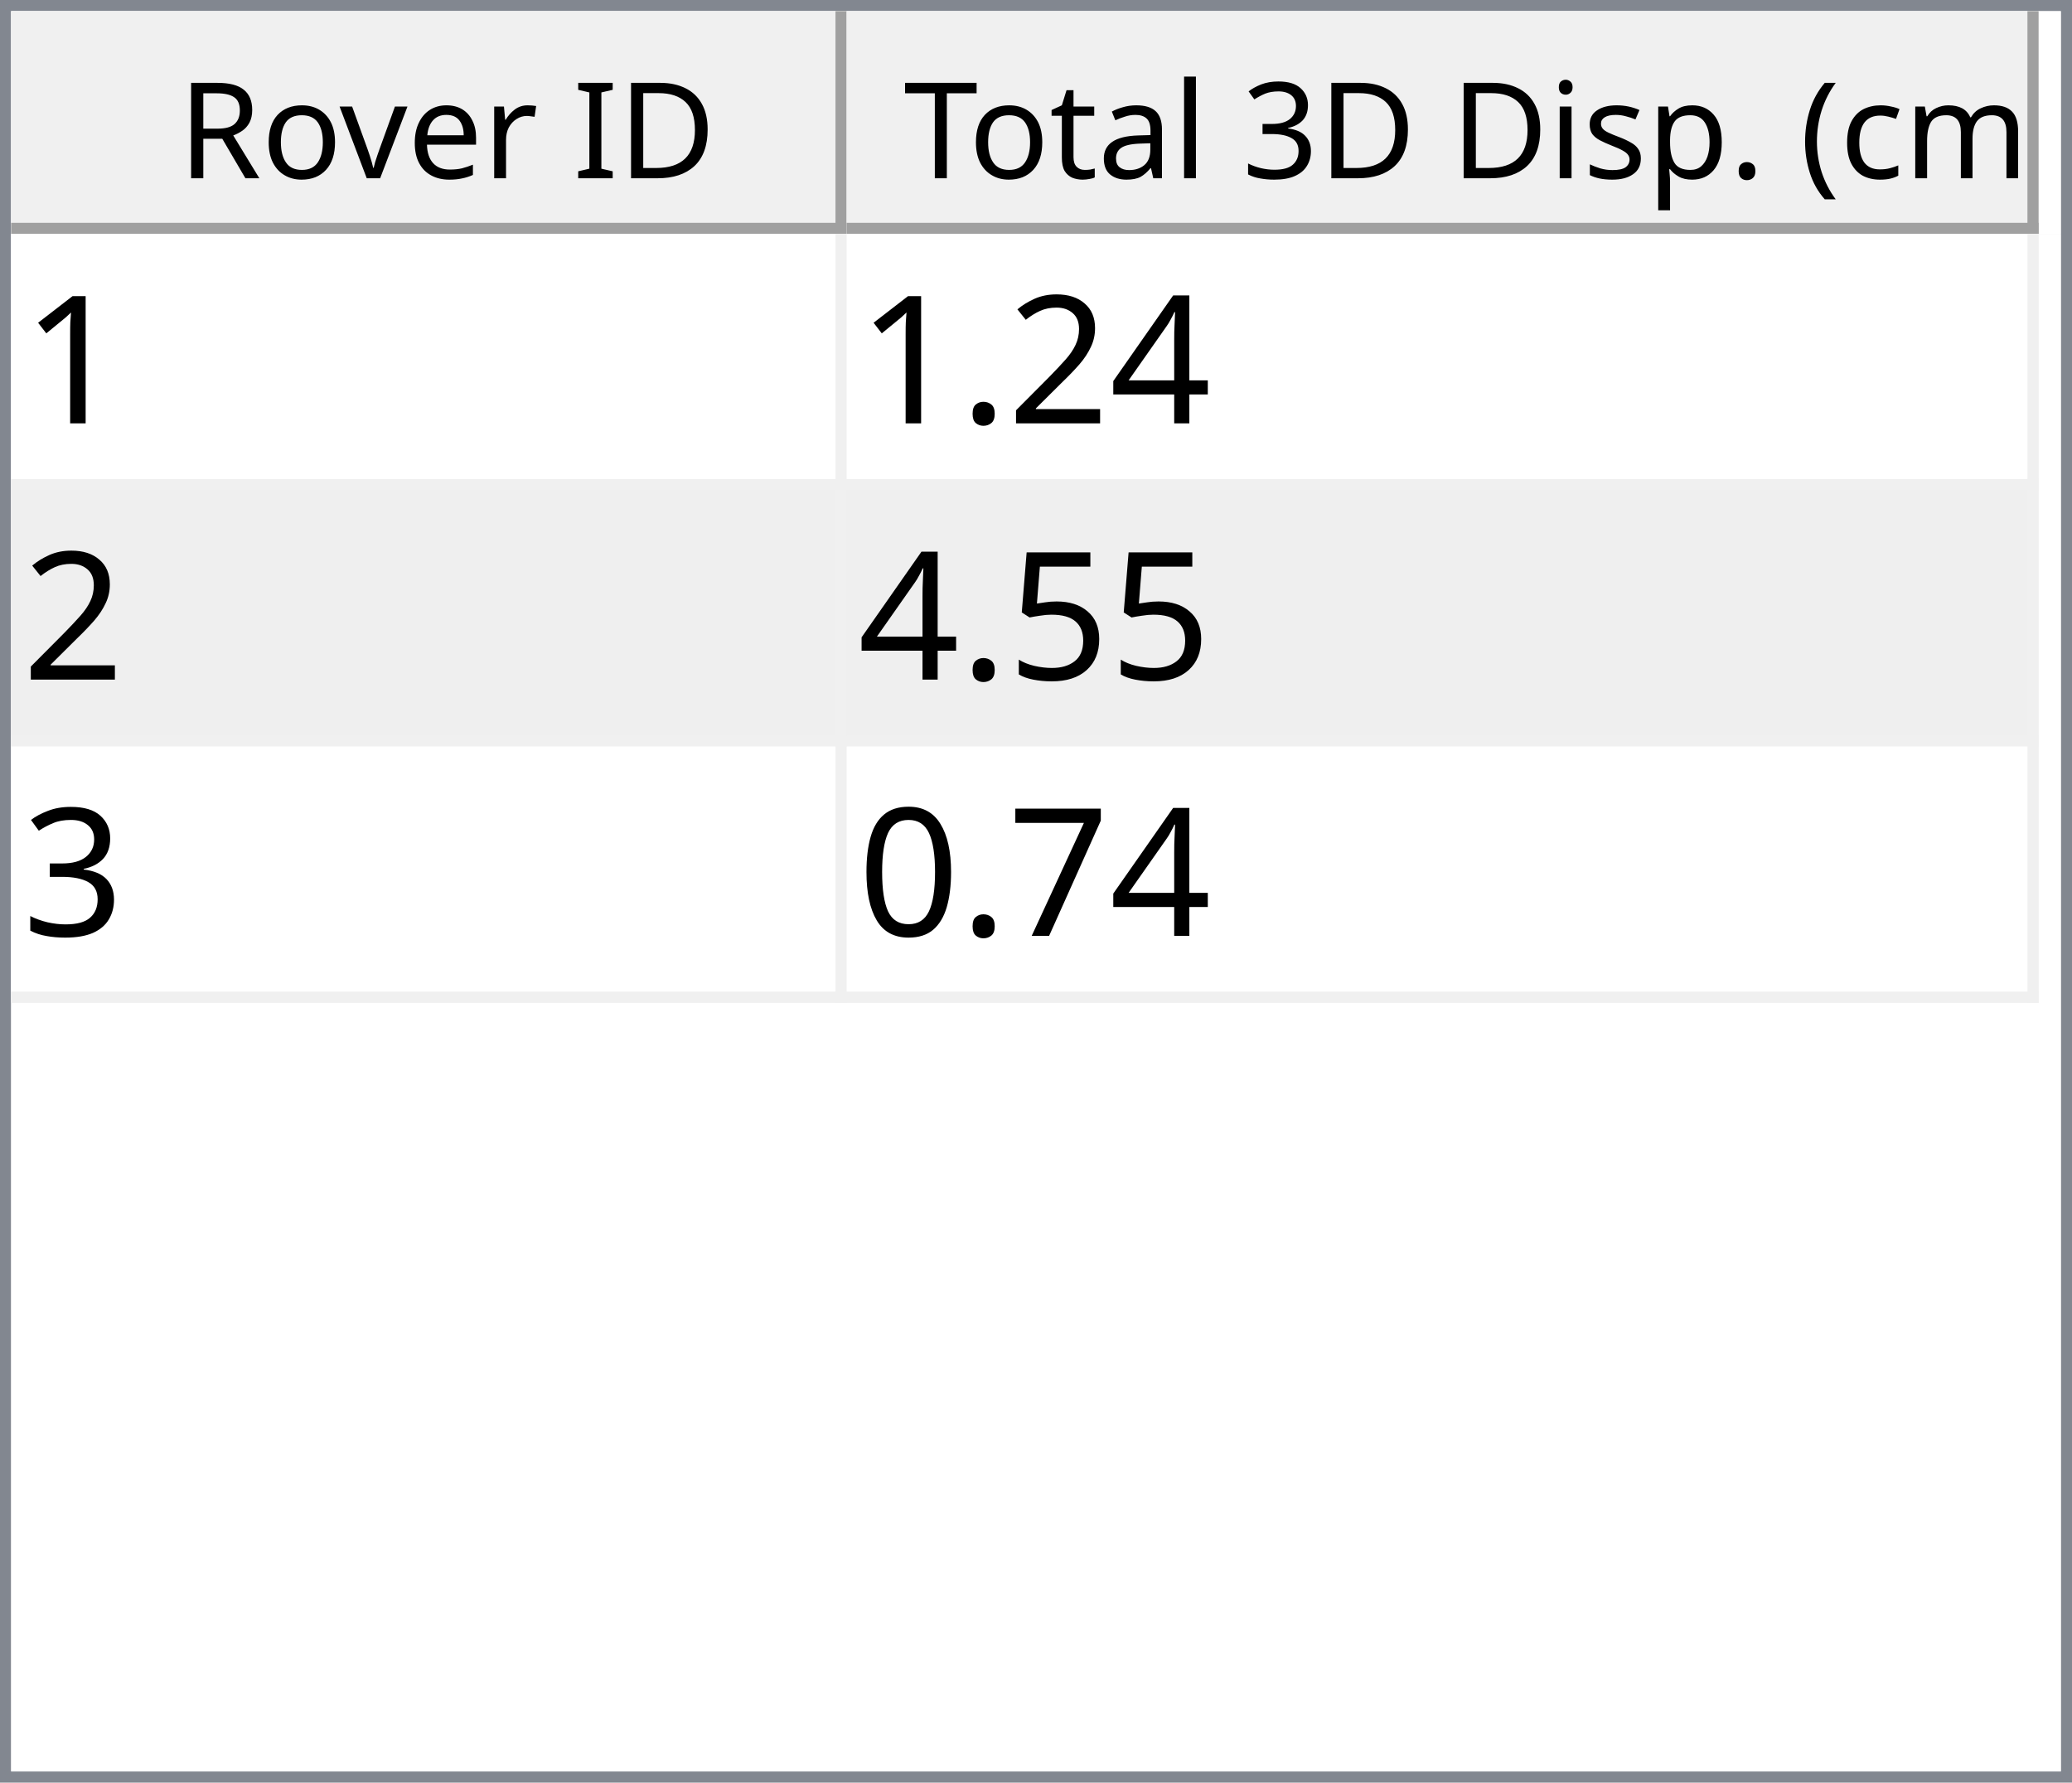
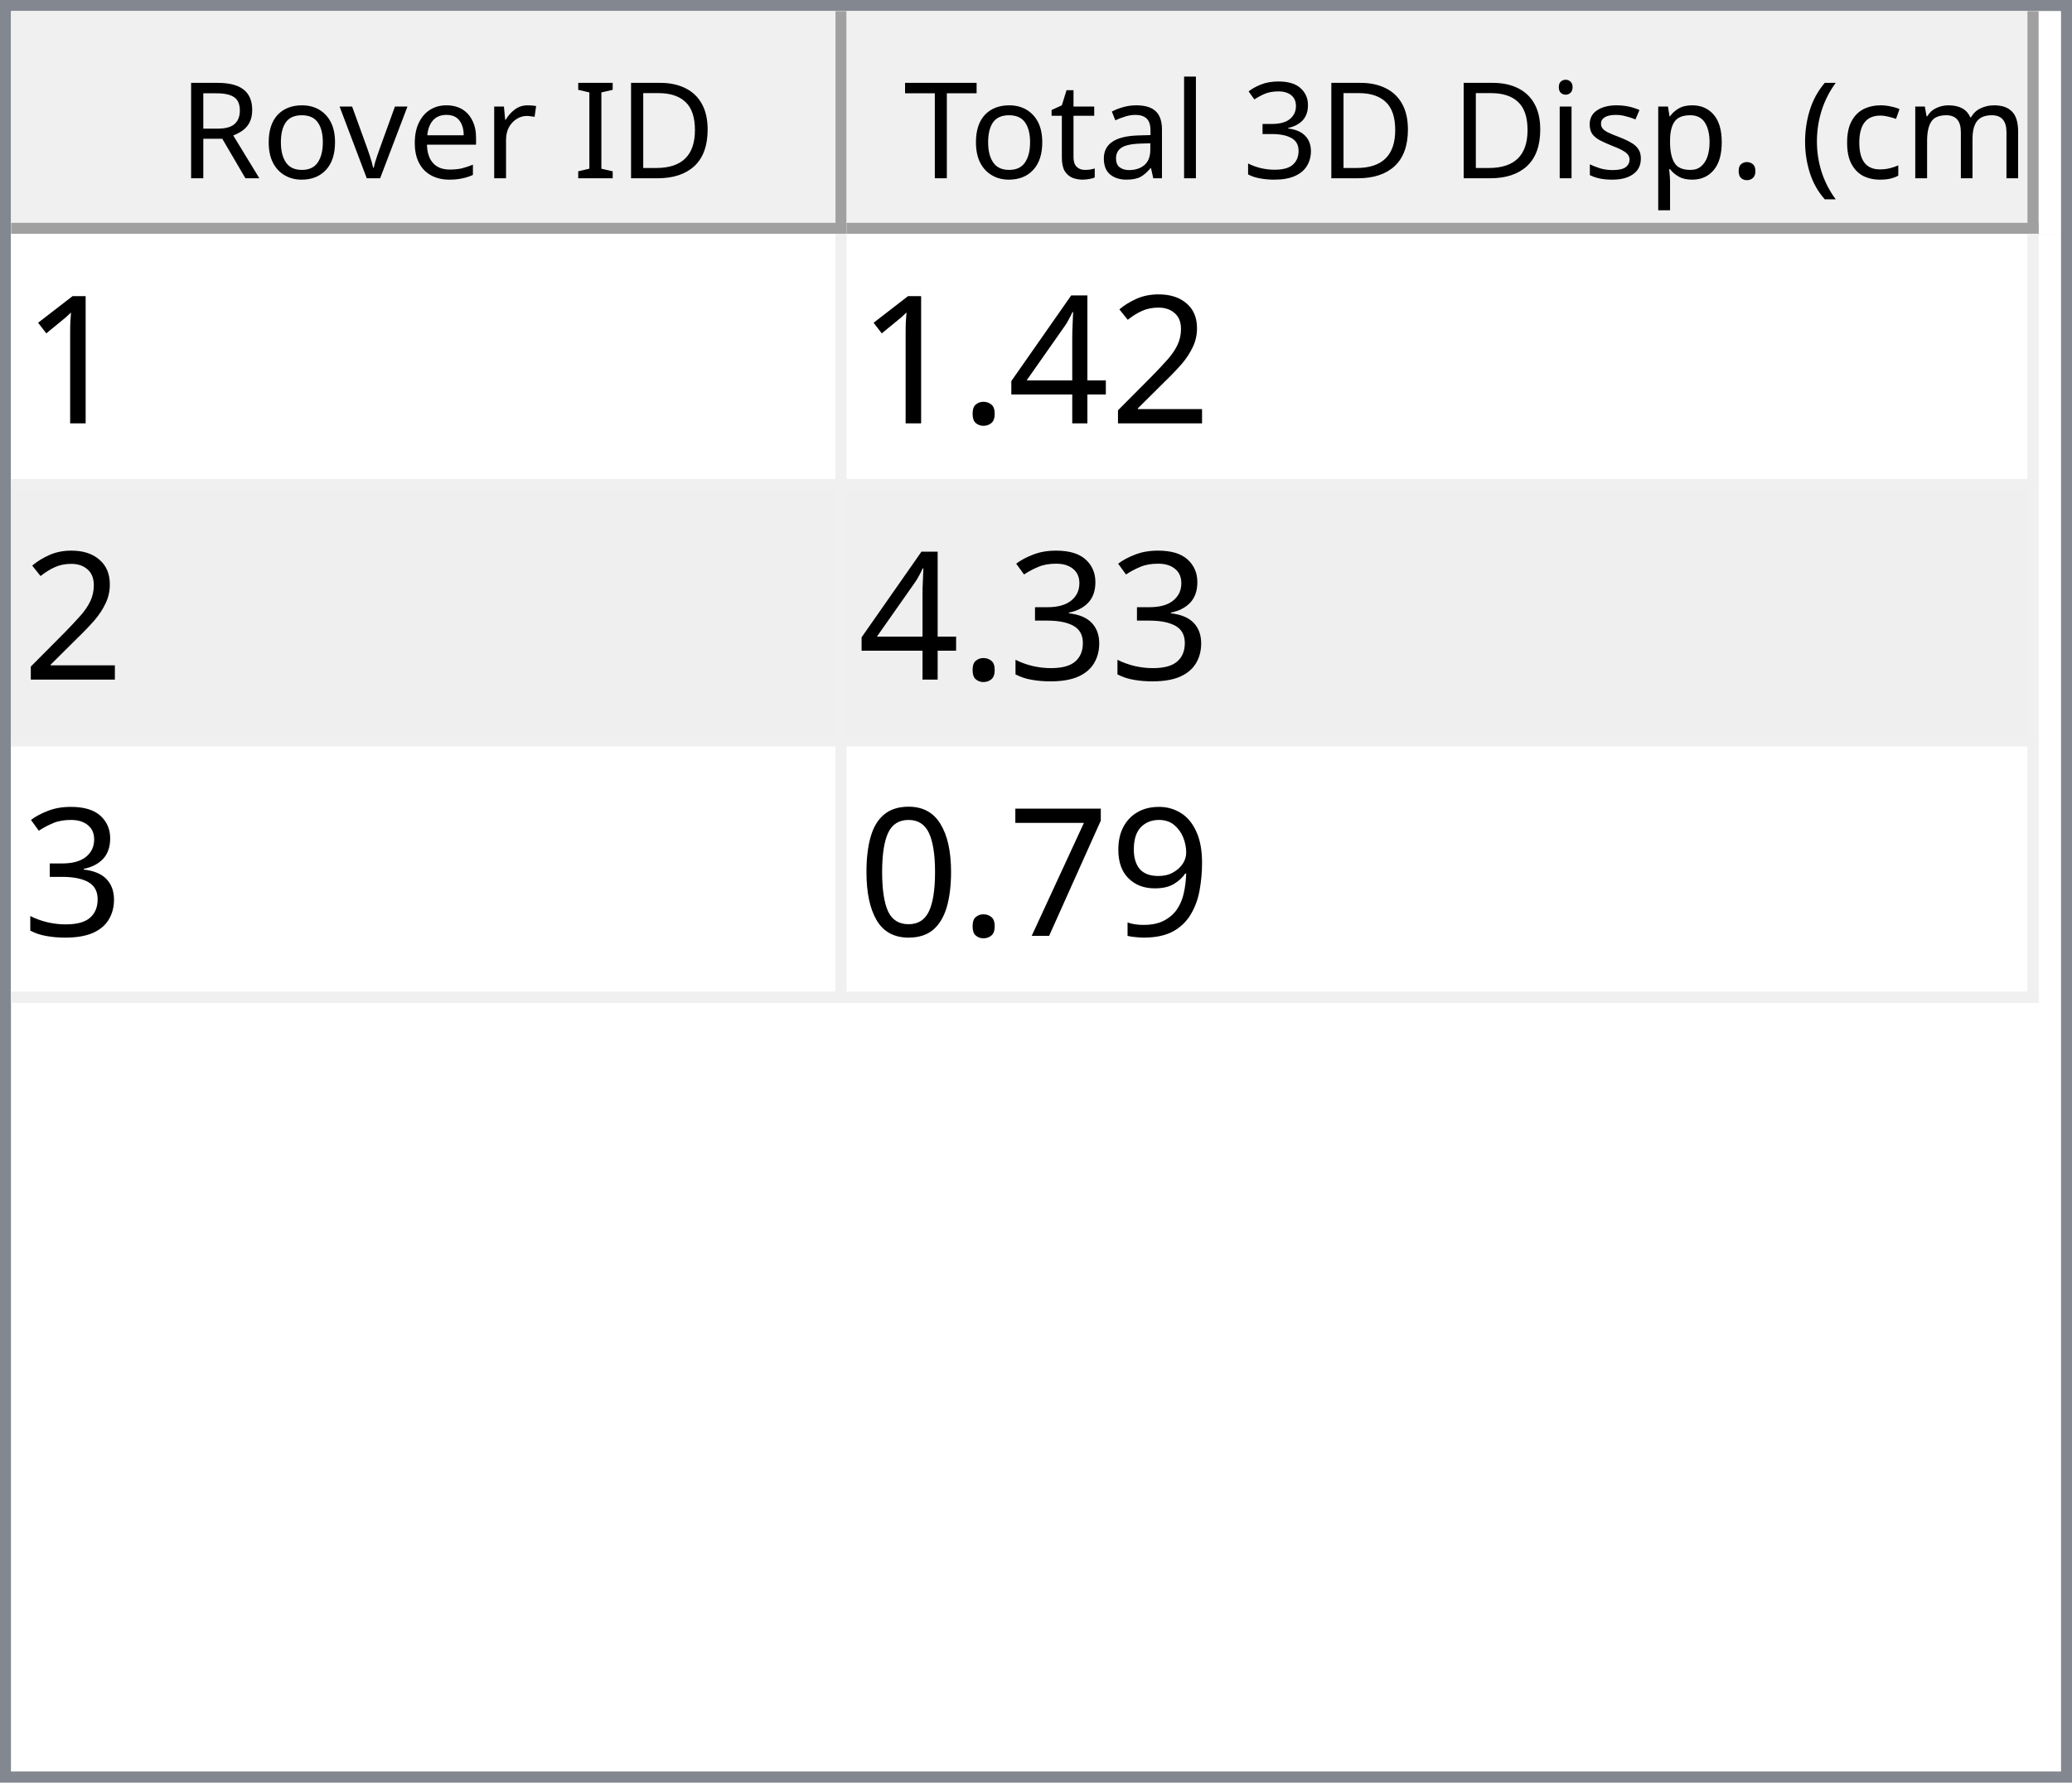
<svg xmlns="http://www.w3.org/2000/svg" style="fill-opacity:1; color-rendering:auto; color-interpolation:auto; text-rendering:auto; stroke:black; stroke-linecap:square; stroke-miterlimit:10; shape-rendering:auto; stroke-opacity:1; fill:black; stroke-dasharray:none; font-weight:normal; stroke-width:1; font-family:'Dialog'; font-style:normal; stroke-linejoin:miter; font-size:12px; stroke-dashoffset:0; image-rendering:auto;" width="186" height="160">
  <defs id="genericDefs" />
  <g>
    <defs id="defs1">
      <clipPath clipPathUnits="userSpaceOnUse" id="clipPath1">
        <path d="M0 0 L186 0 L186 160 L0 160 L0 0 Z" />
      </clipPath>
      <clipPath clipPathUnits="userSpaceOnUse" id="clipPath2">
        <path d="M0 0 L0 160 L186 160 L186 0 Z" />
      </clipPath>
      <clipPath clipPathUnits="userSpaceOnUse" id="clipPath3">
        <path d="M0 0 L0 20 L184 20 L184 0 Z" />
      </clipPath>
      <clipPath clipPathUnits="userSpaceOnUse" id="clipPath4">
        <path d="M0 0 L0 20 L75 20 L75 0 Z" />
      </clipPath>
      <clipPath clipPathUnits="userSpaceOnUse" id="clipPath5">
        <path d="M1 1 L1 19 L74 19 L74 1 Z" />
      </clipPath>
      <clipPath clipPathUnits="userSpaceOnUse" id="clipPath6">
        <path d="M0 0 L0 18 L73 18 L73 0 Z" />
      </clipPath>
      <clipPath clipPathUnits="userSpaceOnUse" id="clipPath7">
        <path d="M-0.5 -0.5 L-0.5 19.5 L74.5 19.5 L74.5 -0.5 Z" />
      </clipPath>
      <clipPath clipPathUnits="userSpaceOnUse" id="clipPath8">
        <path d="M0 0 L0 20 L107 20 L107 0 Z" />
      </clipPath>
      <clipPath clipPathUnits="userSpaceOnUse" id="clipPath9">
        <path d="M1 1 L1 19 L106 19 L106 1 Z" />
      </clipPath>
      <clipPath clipPathUnits="userSpaceOnUse" id="clipPath10">
        <path d="M0 0 L0 18 L105 18 L105 0 Z" />
      </clipPath>
      <clipPath clipPathUnits="userSpaceOnUse" id="clipPath11">
        <path d="M-0.5 -0.5 L-0.5 19.5 L106.5 19.5 L106.5 -0.5 Z" />
      </clipPath>
      <clipPath clipPathUnits="userSpaceOnUse" id="clipPath12">
        <path d="M0 0 L0 138 L184 138 L184 0 Z" />
      </clipPath>
      <clipPath clipPathUnits="userSpaceOnUse" id="clipPath13">
        <path d="M0 0 L0 69 L182 69 L182 0 Z" />
      </clipPath>
      <clipPath clipPathUnits="userSpaceOnUse" id="clipPath14">
        <path d="M-0.5 -0.5 L-0.5 68.5 L181.5 68.5 L181.5 -0.5 Z" />
      </clipPath>
      <clipPath clipPathUnits="userSpaceOnUse" id="clipPath15">
        <path d="M0 0 L0 22 L74 22 L74 0 Z" />
      </clipPath>
      <clipPath clipPathUnits="userSpaceOnUse" id="clipPath16">
        <path d="M0 0 L0 22 L106 22 L106 0 Z" />
      </clipPath>
      <font horiz-adv-x="64.551" id="font1">
        <font-face ascent="107.91" descent="25.098" units-per-em="100" style="font-style:normal; font-family:Segoe UI; font-weight:normal;" />
        <missing-glyph horiz-adv-x="64.551" d="M8.109 0 L8.109 68.266 L56.453 68.266 L56.453 0 L8.109 0 ZM15.328 7.234 L49.219 7.234 L49.219 61.031 L15.328 61.031 L15.328 7.234 Z" />
        <glyph unicode="D" horiz-adv-x="70.117" d="M9.188 0 L9.188 70.016 L28.516 70.016 Q65.531 70.016 65.531 35.891 Q65.531 19.672 55.25 9.836 Q44.969 0 27.734 0 L9.188 0 ZM17.391 62.594 L17.391 7.422 L27.828 7.422 Q41.609 7.422 49.273 14.797 Q56.938 22.172 56.938 35.688 Q56.938 62.594 28.328 62.594 L17.391 62.594 Z" />
        <glyph unicode="I" horiz-adv-x="26.611" d="M17.391 0 L9.188 0 L9.188 70.016 L17.391 70.016 L17.391 0 Z" />
        <glyph unicode=" " horiz-adv-x="27.393" d="" />
        <glyph unicode="r" horiz-adv-x="34.766" d="M34.188 41.891 Q32.078 43.5 28.125 43.5 Q23 43.5 19.555 38.672 Q16.109 33.844 16.109 25.484 L16.109 0 L8.109 0 L8.109 50 L16.109 50 L16.109 39.703 L16.312 39.703 Q18.016 44.969 21.531 47.922 Q25.047 50.875 29.391 50.875 Q32.516 50.875 34.188 50.203 L34.188 41.891 Z" />
        <glyph unicode="e" horiz-adv-x="52.295" d="M48.297 23 L12.984 23 Q13.188 14.656 17.484 10.109 Q21.781 5.562 29.297 5.562 Q37.75 5.562 44.828 11.141 L44.828 3.609 Q38.234 -1.172 27.391 -1.172 Q16.797 -1.172 10.742 5.641 Q4.688 12.453 4.688 24.812 Q4.688 36.469 11.305 43.82 Q17.922 51.172 27.734 51.172 Q37.547 51.172 42.922 44.828 Q48.297 38.484 48.297 27.203 L48.297 23 ZM40.094 29.781 Q40.047 36.719 36.75 40.578 Q33.453 44.438 27.594 44.438 Q21.922 44.438 17.969 40.383 Q14.016 36.328 13.094 29.781 L40.094 29.781 Z" />
        <glyph unicode="v" horiz-adv-x="47.9" d="M47.406 50 L27.484 0 L19.625 0 L0.688 50 L9.469 50 L22.172 13.672 Q23.578 9.672 23.922 6.688 L24.125 6.688 Q24.609 10.453 25.688 13.484 L38.969 50 L47.406 50 Z" />
        <glyph unicode="o" horiz-adv-x="58.594" d="M29 -1.172 Q17.922 -1.172 11.305 5.836 Q4.688 12.844 4.688 24.422 Q4.688 37.016 11.57 44.094 Q18.453 51.172 30.172 51.172 Q41.359 51.172 47.633 44.289 Q53.906 37.406 53.906 25.203 Q53.906 13.234 47.141 6.031 Q40.375 -1.172 29 -1.172 ZM29.594 44.438 Q21.875 44.438 17.383 39.188 Q12.891 33.938 12.891 24.703 Q12.891 15.828 17.43 10.695 Q21.969 5.562 29.594 5.562 Q37.359 5.562 41.531 10.594 Q45.703 15.625 45.703 24.906 Q45.703 34.281 41.531 39.359 Q37.359 44.438 29.594 44.438 Z" />
        <glyph unicode="R" horiz-adv-x="59.814" d="M59.375 0 L49.609 0 L37.891 19.625 Q36.281 22.359 34.766 24.289 Q33.25 26.219 31.664 27.438 Q30.078 28.656 28.25 29.219 Q26.422 29.781 24.125 29.781 L17.391 29.781 L17.391 0 L9.188 0 L9.188 70.016 L30.078 70.016 Q34.672 70.016 38.555 68.867 Q42.438 67.719 45.289 65.375 Q48.141 63.031 49.758 59.547 Q51.375 56.062 51.375 51.375 Q51.375 47.703 50.273 44.656 Q49.172 41.609 47.148 39.211 Q45.125 36.812 42.266 35.133 Q39.406 33.453 35.844 32.516 L35.844 32.328 Q37.594 31.547 38.891 30.547 Q40.188 29.547 41.359 28.18 Q42.531 26.812 43.68 25.078 Q44.828 23.344 46.234 21.047 L59.375 0 ZM17.391 62.594 L17.391 37.203 L28.516 37.203 Q31.594 37.203 34.203 38.133 Q36.812 39.062 38.719 40.797 Q40.625 42.531 41.703 45.047 Q42.781 47.562 42.781 50.688 Q42.781 56.297 39.141 59.445 Q35.5 62.594 28.609 62.594 L17.391 62.594 Z" />
        <glyph unicode=")" horiz-adv-x="30.176" d="M8.297 -15.922 L1.172 -15.922 Q16.406 2.344 16.406 26.812 Q16.406 51.469 1.078 70.016 L8.297 70.016 Q23.531 52.156 23.531 26.703 Q23.531 1.375 8.297 -15.922 Z" />
        <glyph unicode="m" horiz-adv-x="86.133" d="M79.109 0 L71.094 0 L71.094 28.719 Q71.094 37.016 68.531 40.727 Q65.969 44.438 59.906 44.438 Q54.781 44.438 51.195 39.75 Q47.609 35.062 47.609 28.516 L47.609 0 L39.594 0 L39.594 29.688 Q39.594 44.438 28.219 44.438 Q22.953 44.438 19.531 40.016 Q16.109 35.594 16.109 28.516 L16.109 0 L8.109 0 L8.109 50 L16.109 50 L16.109 42.094 L16.312 42.094 Q21.625 51.172 31.844 51.172 Q36.969 51.172 40.773 48.312 Q44.578 45.453 46 40.828 Q51.562 51.172 62.594 51.172 Q79.109 51.172 79.109 30.812 L79.109 0 Z" />
        <glyph unicode="c" horiz-adv-x="46.191" d="M42.188 2.297 Q36.422 -1.172 28.516 -1.172 Q17.828 -1.172 11.258 5.789 Q4.688 12.75 4.688 23.828 Q4.688 36.188 11.766 43.68 Q18.844 51.172 30.672 51.172 Q37.25 51.172 42.281 48.734 L42.281 40.531 Q36.719 44.438 30.375 44.438 Q22.703 44.438 17.797 38.945 Q12.891 33.453 12.891 24.516 Q12.891 15.719 17.508 10.641 Q22.125 5.562 29.891 5.562 Q36.422 5.562 42.188 9.906 L42.188 2.297 Z" />
        <glyph unicode="(" horiz-adv-x="30.176" d="M29.109 -15.922 L21.969 -15.922 Q6.844 1.375 6.844 26.703 Q6.844 52.156 21.969 70.016 L29.203 70.016 Q13.875 51.469 13.875 26.812 Q13.875 2.344 29.109 -15.922 Z" />
        <glyph unicode="." horiz-adv-x="21.68" d="M10.891 -1.078 Q8.641 -1.078 7.055 0.539 Q5.469 2.156 5.469 4.391 Q5.469 6.641 7.055 8.273 Q8.641 9.906 10.891 9.906 Q13.188 9.906 14.797 8.273 Q16.406 6.641 16.406 4.391 Q16.406 2.156 14.797 0.539 Q13.188 -1.078 10.891 -1.078 Z" />
        <glyph unicode="p" horiz-adv-x="58.789" d="M16.312 7.234 L16.109 7.234 L16.109 -23 L8.109 -23 L8.109 50 L16.109 50 L16.109 41.219 L16.312 41.219 Q22.219 51.172 33.594 51.172 Q43.266 51.172 48.688 44.461 Q54.109 37.75 54.109 26.469 Q54.109 13.922 48 6.375 Q41.891 -1.172 31.297 -1.172 Q21.578 -1.172 16.312 7.234 ZM16.109 27.391 L16.109 20.406 Q16.109 14.203 20.141 9.883 Q24.172 5.562 30.375 5.562 Q37.641 5.562 41.773 11.133 Q45.906 16.703 45.906 26.609 Q45.906 34.969 42.047 39.703 Q38.188 44.438 31.594 44.438 Q24.609 44.438 20.359 39.578 Q16.109 34.719 16.109 27.391 Z" />
        <glyph unicode="s" horiz-adv-x="42.432" d="M5.078 1.812 L5.078 10.406 Q11.625 5.562 19.484 5.562 Q30.031 5.562 30.031 12.594 Q30.031 14.594 29.125 15.992 Q28.219 17.391 26.68 18.461 Q25.141 19.531 23.07 20.383 Q21 21.234 18.609 22.172 Q15.281 23.484 12.766 24.828 Q10.25 26.172 8.57 27.859 Q6.891 29.547 6.031 31.695 Q5.172 33.844 5.172 36.719 Q5.172 40.234 6.789 42.945 Q8.406 45.656 11.086 47.484 Q13.766 49.312 17.211 50.242 Q20.656 51.172 24.312 51.172 Q30.812 51.172 35.938 48.922 L35.938 40.828 Q30.422 44.438 23.25 44.438 Q21 44.438 19.195 43.922 Q17.391 43.406 16.094 42.477 Q14.797 41.547 14.086 40.258 Q13.375 38.969 13.375 37.406 Q13.375 35.453 14.086 34.133 Q14.797 32.812 16.164 31.789 Q17.531 30.766 19.484 29.938 Q21.438 29.109 23.922 28.125 Q27.25 26.859 29.883 25.516 Q32.516 24.172 34.375 22.484 Q36.234 20.797 37.234 18.602 Q38.234 16.406 38.234 13.375 Q38.234 9.672 36.602 6.938 Q34.969 4.203 32.234 2.398 Q29.5 0.594 25.93 -0.289 Q22.359 -1.172 18.453 -1.172 Q10.75 -1.172 5.078 1.812 Z" />
        <glyph unicode="i" horiz-adv-x="24.219" d="M12.203 62.703 Q10.062 62.703 8.547 64.164 Q7.031 65.625 7.031 67.875 Q7.031 70.125 8.547 71.609 Q10.062 73.094 12.203 73.094 Q14.406 73.094 15.945 71.609 Q17.484 70.125 17.484 67.875 Q17.484 65.719 15.945 64.211 Q14.406 62.703 12.203 62.703 ZM16.109 0 L8.109 0 L8.109 50 L16.109 50 L16.109 0 Z" />
        <glyph unicode="3" horiz-adv-x="53.906" d="M46.531 19.828 Q46.531 15.094 44.75 11.211 Q42.969 7.328 39.719 4.57 Q36.469 1.812 31.93 0.297 Q27.391 -1.219 21.922 -1.219 Q11.922 -1.219 6 2.594 L6 11.188 Q13.094 5.609 22.219 5.609 Q25.875 5.609 28.828 6.539 Q31.781 7.469 33.906 9.227 Q36.031 10.984 37.18 13.477 Q38.328 15.969 38.328 19.094 Q38.328 32.812 18.797 32.812 L12.984 32.812 L12.984 39.594 L18.5 39.594 Q35.797 39.594 35.797 52.484 Q35.797 64.406 22.609 64.406 Q15.188 64.406 8.688 59.422 L8.688 67.188 Q15.375 71.188 24.609 71.188 Q29 71.188 32.57 69.969 Q36.141 68.75 38.68 66.555 Q41.219 64.359 42.609 61.281 Q44 58.203 44 54.5 Q44 40.672 30.031 36.719 L30.031 36.531 Q33.594 36.141 36.625 34.797 Q39.656 33.453 41.852 31.305 Q44.047 29.156 45.289 26.25 Q46.531 23.344 46.531 19.828 Z" />
        <glyph unicode="l" horiz-adv-x="24.219" d="M16.109 0 L8.109 0 L8.109 74.031 L16.109 74.031 L16.109 0 Z" />
        <glyph unicode="a" horiz-adv-x="50.879" d="M43.891 0 L35.891 0 L35.891 7.812 L35.688 7.812 Q30.469 -1.172 20.312 -1.172 Q12.844 -1.172 8.617 2.781 Q4.391 6.734 4.391 13.281 Q4.391 27.297 20.906 29.594 L35.891 31.688 Q35.891 44.438 25.594 44.438 Q16.547 44.438 9.281 38.281 L9.281 46.484 Q16.656 51.172 26.266 51.172 Q43.891 51.172 43.891 32.516 L43.891 0 ZM35.891 25.297 L23.828 23.641 Q18.266 22.859 15.43 20.875 Q12.594 18.891 12.594 13.875 Q12.594 10.203 15.211 7.883 Q17.828 5.562 22.172 5.562 Q28.125 5.562 32.008 9.742 Q35.891 13.922 35.891 20.312 L35.891 25.297 Z" />
        <glyph unicode="t" horiz-adv-x="33.887" d="M31.297 0.484 Q28.469 -1.078 23.828 -1.078 Q10.688 -1.078 10.688 13.578 L10.688 43.172 L2.094 43.172 L2.094 50 L10.688 50 L10.688 62.203 L18.703 64.797 L18.703 50 L31.297 50 L31.297 43.172 L18.703 43.172 L18.703 14.984 Q18.703 9.969 20.414 7.82 Q22.125 5.672 26.078 5.672 Q29.109 5.672 31.297 7.328 L31.297 0.484 Z" />
        <glyph unicode="T" horiz-adv-x="52.393" d="M50.594 62.594 L30.375 62.594 L30.375 0 L22.172 0 L22.172 62.594 L2 62.594 L2 70.016 L50.594 70.016 L50.594 62.594 Z" />
      </font>
      <font horiz-adv-x="75.0" id="font2">
        <font-face ascent="100.537" descent="21.973" units-per-em="100" style="font-style:normal; font-family:sans-serif; font-weight:normal;" />
        <missing-glyph horiz-adv-x="75.0" d="M12.5 0 L12.5 62.5 L62.5 62.5 L62.5 0 L12.5 0 ZM14.062 1.562 L60.938 1.562 L60.938 60.938 L14.062 60.938 L14.062 1.562 Z" />
        <glyph unicode="1" horiz-adv-x="55.615" d="M37.25 0 L28.469 0 L28.469 56 Q25.297 52.984 20.141 49.953 Q14.984 46.922 10.891 45.406 L10.891 53.906 Q18.266 57.375 23.781 62.305 Q29.297 67.234 31.594 71.875 L37.25 71.875 L37.25 0 Z" />
+         <glyph unicode="2" horiz-adv-x="55.615" d="M50.344 8.453 L50.344 0 L3.031 0 Q2.938 3.172 4.047 6.109 Q5.859 10.938 9.836 15.625 Q13.812 20.312 21.344 26.469 Q33.016 36.031 37.117 41.625 Q41.219 47.219 41.219 52.203 Q41.219 57.422 37.477 61.008 Q33.734 64.594 27.734 64.594 Q21.391 64.594 17.578 60.789 Q13.766 56.984 13.719 50.25 L4.688 51.172 Q5.609 61.281 11.664 66.578 Q17.719 71.875 27.938 71.875 Q38.234 71.875 44.242 66.164 Q50.25 60.453 50.25 52 Q50.25 47.703 48.492 43.555 Q46.734 39.406 42.656 34.812 Q38.578 30.219 29.109 22.219 Q21.188 15.578 18.945 13.211 Q16.703 10.844 15.234 8.453 L50.344 8.453 Z" />
        <glyph unicode="4" horiz-adv-x="55.615" d="M32.328 0 L32.328 17.141 L1.266 17.141 L1.266 25.203 L33.938 71.578 L41.109 71.578 L41.109 25.203 L50.781 25.203 L50.781 17.141 L41.109 17.141 L41.109 0 L32.328 0 ZM32.328 25.203 L32.328 57.469 L9.906 25.203 L32.328 25.203 Z" />
-         <glyph unicode="2" horiz-adv-x="55.615" d="M50.344 8.453 L50.344 0 L3.031 0 Q2.938 3.172 4.047 6.109 Q5.859 10.938 9.836 15.625 Q13.812 20.312 21.344 26.469 Q33.016 36.031 37.117 41.625 Q41.219 47.219 41.219 52.203 Q41.219 57.422 37.477 61.008 Q33.734 64.594 27.734 64.594 Q21.391 64.594 17.578 60.789 Q13.766 56.984 13.719 50.25 L4.688 51.172 Q5.609 61.281 11.664 66.578 Q17.719 71.875 27.938 71.875 Q38.234 71.875 44.242 66.164 Q50.25 60.453 50.25 52 Q50.25 47.703 48.492 43.555 Q46.734 39.406 42.656 34.812 Q38.578 30.219 29.109 22.219 Q21.188 15.578 18.945 13.211 Q16.703 10.844 15.234 8.453 L50.344 8.453 Z" />
        <glyph unicode="." horiz-adv-x="27.783" d="M9.078 0 L9.078 10.016 L19.094 10.016 L19.094 0 L9.078 0 Z" />
-         <glyph unicode="5" horiz-adv-x="55.615" d="M4.156 18.75 L13.375 19.531 Q14.406 12.797 18.141 9.398 Q21.875 6 27.156 6 Q33.5 6 37.891 10.789 Q42.281 15.578 42.281 23.484 Q42.281 31 38.062 35.352 Q33.844 39.703 27 39.703 Q22.75 39.703 19.336 37.773 Q15.922 35.844 13.969 32.766 L5.719 33.844 L12.641 70.609 L48.25 70.609 L48.25 62.203 L19.672 62.203 L15.828 42.969 Q22.266 47.469 29.344 47.469 Q38.719 47.469 45.164 40.969 Q51.609 34.469 51.609 24.266 Q51.609 14.547 45.953 7.469 Q39.062 -1.219 27.156 -1.219 Q17.391 -1.219 11.211 4.25 Q5.031 9.719 4.156 18.75 Z" />
        <glyph unicode="3" horiz-adv-x="55.615" d="M4.203 18.891 L12.984 20.062 Q14.5 12.594 18.141 9.297 Q21.781 6 27 6 Q33.203 6 37.477 10.297 Q41.75 14.594 41.75 20.953 Q41.75 27 37.797 30.93 Q33.844 34.859 27.734 34.859 Q25.25 34.859 21.531 33.891 L22.516 41.609 Q23.391 41.5 23.922 41.5 Q29.547 41.5 34.039 44.43 Q38.531 47.359 38.531 53.469 Q38.531 58.297 35.258 61.477 Q31.984 64.656 26.812 64.656 Q21.688 64.656 18.266 61.43 Q14.844 58.203 13.875 51.766 L5.078 53.328 Q6.688 62.156 12.398 67.016 Q18.109 71.875 26.609 71.875 Q32.469 71.875 37.398 69.359 Q42.328 66.844 44.945 62.5 Q47.562 58.156 47.562 53.266 Q47.562 48.641 45.07 44.828 Q42.578 41.016 37.703 38.766 Q44.047 37.312 47.562 32.695 Q51.078 28.078 51.078 21.141 Q51.078 11.766 44.242 5.25 Q37.406 -1.266 26.953 -1.266 Q17.531 -1.266 11.305 4.352 Q5.078 9.969 4.203 18.891 Z" />
+         <glyph unicode="9" horiz-adv-x="55.615" d="M5.469 16.547 L13.922 17.328 Q14.984 11.375 18.016 8.688 Q21.047 6 25.781 6 Q29.828 6 32.883 7.859 Q35.938 9.719 37.891 12.82 Q39.844 15.922 41.164 21.195 Q42.484 26.469 42.484 31.938 Q42.484 32.516 42.438 33.688 Q39.797 29.5 35.234 26.883 Q30.672 24.266 25.344 24.266 Q16.453 24.266 10.305 30.711 Q4.156 37.156 4.156 47.703 Q4.156 58.594 10.578 65.234 Q17 71.875 26.656 71.875 Q33.641 71.875 39.43 68.117 Q45.219 64.359 48.219 57.398 Q51.219 50.438 51.219 37.25 Q51.219 23.531 48.242 15.406 Q45.266 7.281 39.383 3.031 Q33.5 -1.219 25.594 -1.219 Q17.188 -1.219 11.867 3.445 Q6.547 8.109 5.469 16.547 ZM41.453 48.141 Q41.453 55.719 37.43 60.156 Q33.406 64.594 27.734 64.594 Q21.875 64.594 17.531 59.812 Q13.188 55.031 13.188 47.406 Q13.188 40.578 17.312 36.305 Q21.438 32.031 27.484 32.031 Q33.594 32.031 37.523 36.305 Q41.453 40.578 41.453 48.141 Z" />
        <glyph unicode="7" horiz-adv-x="55.615" d="M4.734 62.203 L4.734 70.656 L51.078 70.656 L51.078 63.812 Q44.234 56.547 37.523 44.484 Q30.812 32.422 27.156 19.672 Q24.516 10.688 23.781 0 L14.75 0 Q14.891 8.453 18.062 20.414 Q21.234 32.375 27.172 43.484 Q33.109 54.594 39.797 62.203 L4.734 62.203 Z" />
        <glyph unicode="0" horiz-adv-x="55.615" d="M4.156 35.297 Q4.156 48 6.766 55.742 Q9.375 63.484 14.523 67.68 Q19.672 71.875 27.484 71.875 Q33.25 71.875 37.594 69.555 Q41.938 67.234 44.773 62.867 Q47.609 58.5 49.219 52.227 Q50.828 45.953 50.828 35.297 Q50.828 22.703 48.242 14.969 Q45.656 7.234 40.508 3.008 Q35.359 -1.219 27.484 -1.219 Q17.141 -1.219 11.234 6.203 Q4.156 15.141 4.156 35.297 ZM13.188 35.297 Q13.188 17.672 17.312 11.836 Q21.438 6 27.484 6 Q33.547 6 37.672 11.859 Q41.797 17.719 41.797 35.297 Q41.797 52.984 37.672 58.789 Q33.547 64.594 27.391 64.594 Q21.344 64.594 17.719 59.469 Q13.188 52.938 13.188 35.297 Z" />
      </font>
    </defs>
    <g style="fill:white; stroke:white;">
      <rect x="0" y="0" width="186" style="clip-path:url(#clipPath1); stroke:none;" height="160" />
    </g>
    <g style="fill:white; text-rendering:optimizeSpeed; color-rendering:optimizeSpeed; image-rendering:optimizeSpeed; shape-rendering:crispEdges; stroke:white; color-interpolation:sRGB;">
      <rect x="0" width="186" height="160" y="0" style="stroke:none;" />
      <path style="stroke:none;" d="M0 160 L186 160 L186 0 L0 0 Z" />
    </g>
    <g style="fill:rgb(240,240,240); font-family:'Segoe UI'; stroke:rgb(240,240,240);">
      <rect x="0" y="0" width="186" style="clip-path:url(#clipPath2); stroke:none;" height="160" />
    </g>
    <g style="fill:rgb(130,135,144); font-family:'Segoe UI'; stroke:rgb(130,135,144);">
      <path d="M0 0 L186 0 L186 160 L0 160 L0 0 ZM1 1 L185 1 L185 159 L1 159 L1 1 Z" style="fill-rule:evenodd; clip-path:url(#clipPath2); stroke:none;" />
    </g>
    <g style="fill:white; font-family:'Segoe UI'; stroke:white;" transform="translate(1,1)">
      <rect x="0" y="0" width="184" style="clip-path:url(#clipPath3); stroke:none;" height="20" />
    </g>
    <g style="fill:rgb(240,240,240); font-family:'Segoe UI'; stroke:rgb(240,240,240);" transform="translate(1,1)">
      <rect x="0" y="0" width="75" style="clip-path:url(#clipPath4); stroke:none;" height="20" />
    </g>
    <g style="font-family:'Segoe UI';" transform="translate(2,2)">
      <text x="14" xml:space="preserve" y="14" style="clip-path:url(#clipPath6); stroke:none;">Rover ID</text>
    </g>
    <g style="fill:rgb(160,160,160); font-family:'Segoe UI'; stroke:rgb(160,160,160); stroke-linejoin:bevel;" transform="translate(1.5,1.5)">
      <line x1="74" x2="74" y1="0" style="fill:none; clip-path:url(#clipPath7);" y2="19" />
    </g>
    <g style="fill:rgb(160,160,160); font-family:'Segoe UI'; stroke:rgb(160,160,160); stroke-linejoin:bevel;" transform="matrix(1,0,0,1,1,1) translate(0.5,0.5)">
      <line x1="0" x2="74" y1="19" style="fill:none; clip-path:url(#clipPath7);" y2="19" />
    </g>
    <g style="fill:rgb(240,240,240); font-family:'Segoe UI'; stroke:rgb(240,240,240);" transform="translate(76,1)">
      <rect x="0" y="0" width="107" style="clip-path:url(#clipPath8); stroke:none;" height="20" />
    </g>
    <g style="font-family:'Segoe UI';" transform="translate(77,2)">
      <text x="1" xml:space="preserve" y="14" style="clip-path:url(#clipPath10); stroke:none;"> Total 3D Disp. (cm)</text>
    </g>
    <g style="fill:rgb(160,160,160); font-family:'Segoe UI'; stroke:rgb(160,160,160); stroke-linejoin:bevel;" transform="translate(76.5,1.5)">
      <line x1="106" x2="106" y1="0" style="fill:none; clip-path:url(#clipPath11);" y2="19" />
    </g>
    <g style="fill:rgb(160,160,160); font-family:'Segoe UI'; stroke:rgb(160,160,160); stroke-linejoin:bevel;" transform="matrix(1,0,0,1,76,1) translate(0.5,0.5)">
      <line x1="0" x2="106" y1="19" style="fill:none; clip-path:url(#clipPath11);" y2="19" />
    </g>
    <g style="fill:white; font-family:'Segoe UI'; stroke:white;" transform="translate(1,21)">
      <rect x="0" y="0" width="184" style="clip-path:url(#clipPath12); stroke:none;" height="138" />
    </g>
    <g style="fill:rgb(240,240,240); font-size:16px; font-family:sans-serif; stroke:rgb(240,240,240);" transform="translate(1,21)">
      <rect x="0" y="0" width="182" style="clip-path:url(#clipPath13); stroke:none;" height="69" />
      <line transform="translate(0.5,0.5)" x1="0" x2="181" y1="22" style="clip-path:url(#clipPath14); fill:none; stroke-linejoin:bevel;" y2="22" />
    </g>
    <g transform="matrix(1,0,0,1,1,21) translate(0.5,0.5)" style="fill:rgb(240,240,240); font-size:16px; font-family:sans-serif; stroke:rgb(240,240,240); stroke-linejoin:bevel;">
      <line x1="0" x2="181" y1="45" style="fill:none; clip-path:url(#clipPath14);" y2="45" />
    </g>
    <g transform="matrix(1,0,0,1,1,21) translate(0.5,0.5)" style="fill:rgb(240,240,240); font-size:16px; font-family:sans-serif; stroke:rgb(240,240,240); stroke-linejoin:bevel;">
      <line x1="0" x2="181" y1="68" style="fill:none; clip-path:url(#clipPath14);" y2="68" />
    </g>
    <g transform="matrix(1,0,0,1,1,21) translate(0.5,0.5)" style="fill:rgb(240,240,240); font-size:16px; font-family:sans-serif; stroke:rgb(240,240,240); stroke-linejoin:bevel;">
      <line x1="74" x2="74" y1="0" style="fill:none; clip-path:url(#clipPath14);" y2="68" />
    </g>
    <g transform="matrix(1,0,0,1,1,21) translate(0.5,0.5)" style="fill:rgb(240,240,240); font-size:16px; font-family:sans-serif; stroke:rgb(240,240,240); stroke-linejoin:bevel;">
      <line x1="181" x2="181" y1="0" style="fill:none; clip-path:url(#clipPath14);" y2="68" />
    </g>
    <g style="fill:white; font-size:16px; font-family:sans-serif; stroke:white;" transform="matrix(1,0,0,1,1,21)">
      <rect x="0" y="0" width="74" style="clip-path:url(#clipPath15); stroke:none;" height="22" />
      <text x="1" y="17" style="fill:black; clip-path:url(#clipPath15); stroke:none;" xml:space="preserve">1</text>
    </g>
    <g style="fill:white; font-size:16px; font-family:sans-serif; stroke:white;" transform="matrix(1,0,0,1,1,21) translate(75,0)">
      <rect x="0" y="0" width="106" style="clip-path:url(#clipPath16); stroke:none;" height="22" />
-       <text x="1" y="17" style="fill:black; clip-path:url(#clipPath16); stroke:none;" xml:space="preserve">1.24</text>
+       <text x="1" y="17" style="fill:black; clip-path:url(#clipPath16); stroke:none;" xml:space="preserve">1.42</text>
    </g>
    <g style="fill:rgb(239,239,239); font-size:16px; font-family:sans-serif; stroke:rgb(239,239,239);" transform="matrix(1,0,0,1,1,21) translate(0,23)">
      <rect x="0" y="0" width="74" style="clip-path:url(#clipPath15); stroke:none;" height="22" />
      <text x="1" y="17" style="fill:black; clip-path:url(#clipPath15); stroke:none;" xml:space="preserve">2</text>
    </g>
    <g style="fill:rgb(239,239,239); font-size:16px; font-family:sans-serif; stroke:rgb(239,239,239);" transform="matrix(1,0,0,1,1,21) translate(75,23)">
      <rect x="0" y="0" width="106" style="clip-path:url(#clipPath16); stroke:none;" height="22" />
-       <text x="1" y="17" style="fill:black; clip-path:url(#clipPath16); stroke:none;" xml:space="preserve">4.55</text>
+       <text x="1" y="17" style="fill:black; clip-path:url(#clipPath16); stroke:none;" xml:space="preserve">4.33</text>
    </g>
    <g style="fill:white; font-size:16px; font-family:sans-serif; stroke:white;" transform="matrix(1,0,0,1,1,21) translate(0,46)">
      <rect x="0" y="0" width="74" style="clip-path:url(#clipPath15); stroke:none;" height="22" />
      <text x="1" y="17" style="fill:black; clip-path:url(#clipPath15); stroke:none;" xml:space="preserve">3</text>
    </g>
    <g style="fill:white; font-size:16px; font-family:sans-serif; stroke:white;" transform="matrix(1,0,0,1,1,21) translate(75,46)">
      <rect x="0" y="0" width="106" style="clip-path:url(#clipPath16); stroke:none;" height="22" />
-       <text x="1" y="17" style="fill:black; clip-path:url(#clipPath16); stroke:none;" xml:space="preserve">0.74</text>
+       <text x="1" y="17" style="fill:black; clip-path:url(#clipPath16); stroke:none;" xml:space="preserve">0.79</text>
    </g>
  </g>
</svg>
